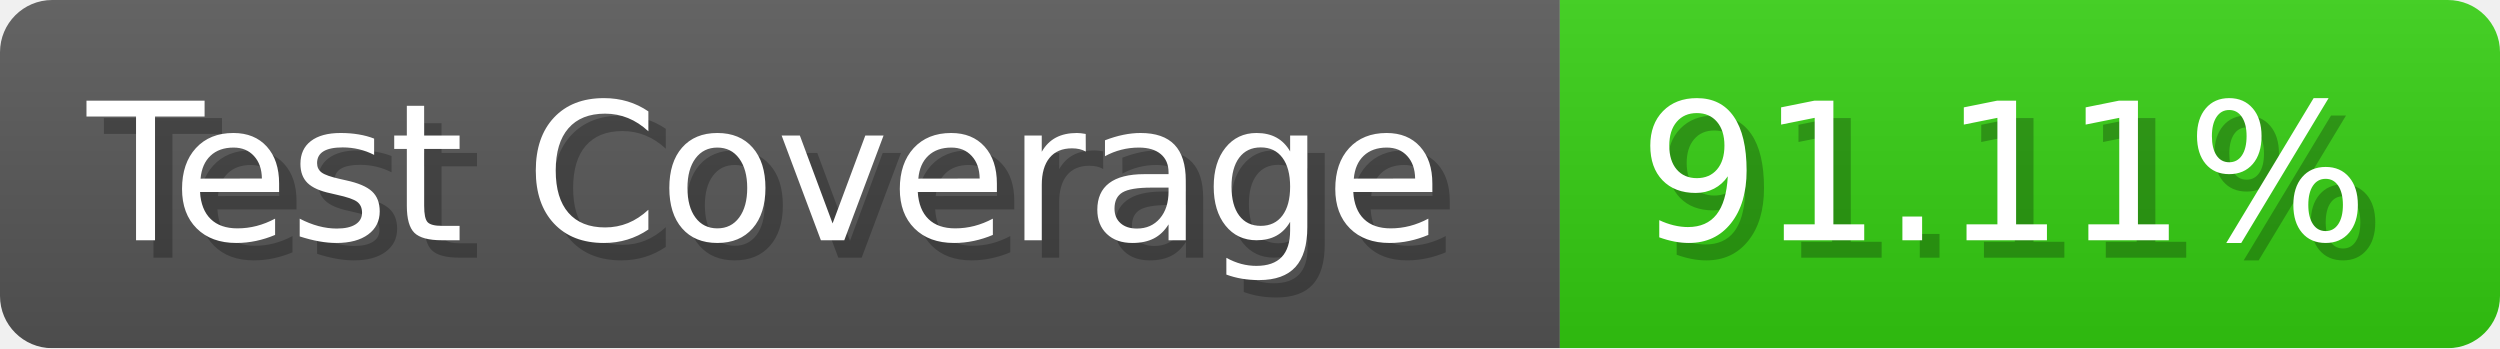
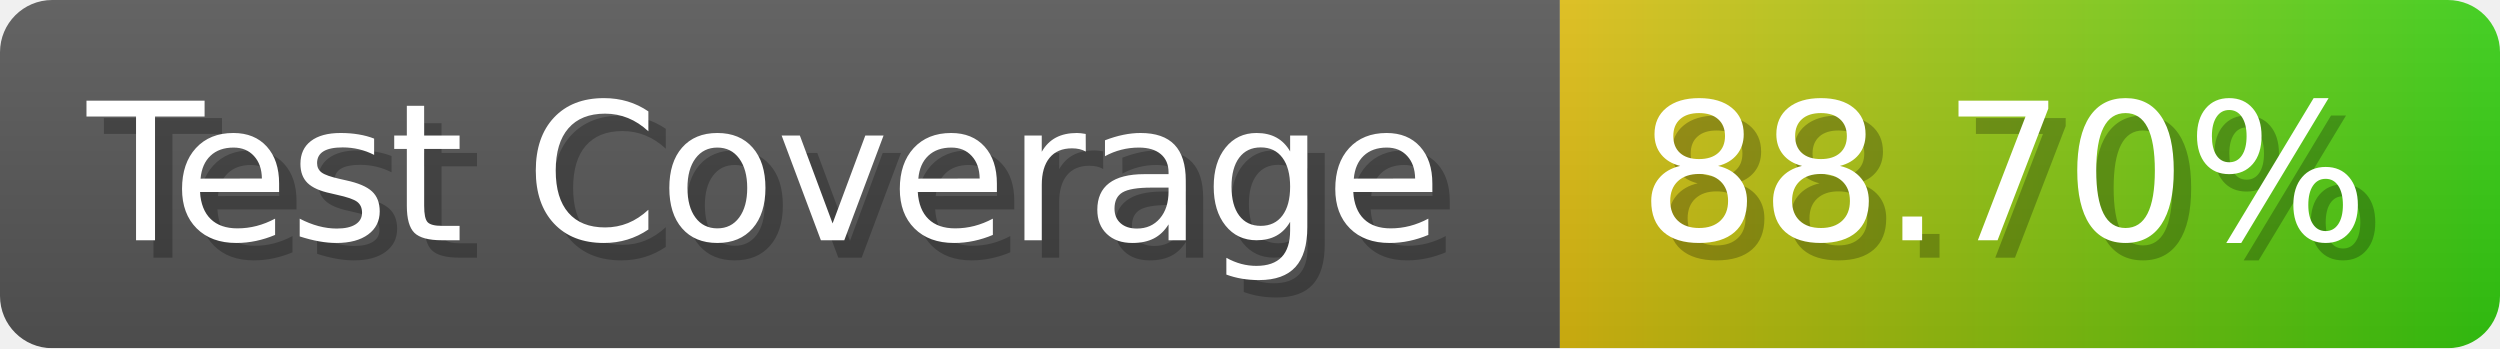
- <svg xmlns="http://www.w3.org/2000/svg" width="143.6" height="20" viewBox="0 0 1436 200" role="img" aria-label="Test Coverage: 91.11%">
+ <svg xmlns="http://www.w3.org/2000/svg" width="143.6" height="20" viewBox="0 0 1436 200" role="img" aria-label="Test Coverage: 88.70%">
  <linearGradient id="a" x2="0" y2="100%">
    <stop offset="0" stop-opacity=".1" stop-color="#EEE" />
    <stop offset="1" stop-opacity=".1" />
  </linearGradient>
  <mask id="m">
    <rect width="1436" height="200" rx="30" fill="#FFF" />
  </mask>
  <g mask="url(#m)">
    <rect width="896" height="200" fill="#555" />
-     <rect width="540" height="200" fill="#3C1" x="896" />
+     <rect width="540" height="200" fill="url(#x)" x="896" />
    <rect width="1436" height="200" fill="url(#a)" />
  </g>
  <g aria-hidden="true" fill="#fff" text-anchor="start" font-family="Verdana,DejaVu Sans,sans-serif" font-size="110">
    <text x="60" y="148" textLength="796" fill="#000" opacity="0.25">Test Coverage</text>
    <text x="50" y="138" textLength="796">Test Coverage</text>
-     <text x="951" y="148" textLength="440" fill="#000" opacity="0.25">91.11%</text>
-     <text x="941" y="138" textLength="440">91.11%</text>
+     <text x="951" y="148" textLength="440" fill="#000" opacity="0.25">88.70%</text>
+     <text x="941" y="138" textLength="440">88.70%</text>
  </g>
+   <linearGradient id="x" x1="0%" y1="0%" x2="100%" y2="0%">
+     <stop offset="0%" style="stop-color:#DB1" />
+     <stop offset="100%" style="stop-color:#3C1" />
+   </linearGradient>
</svg>
